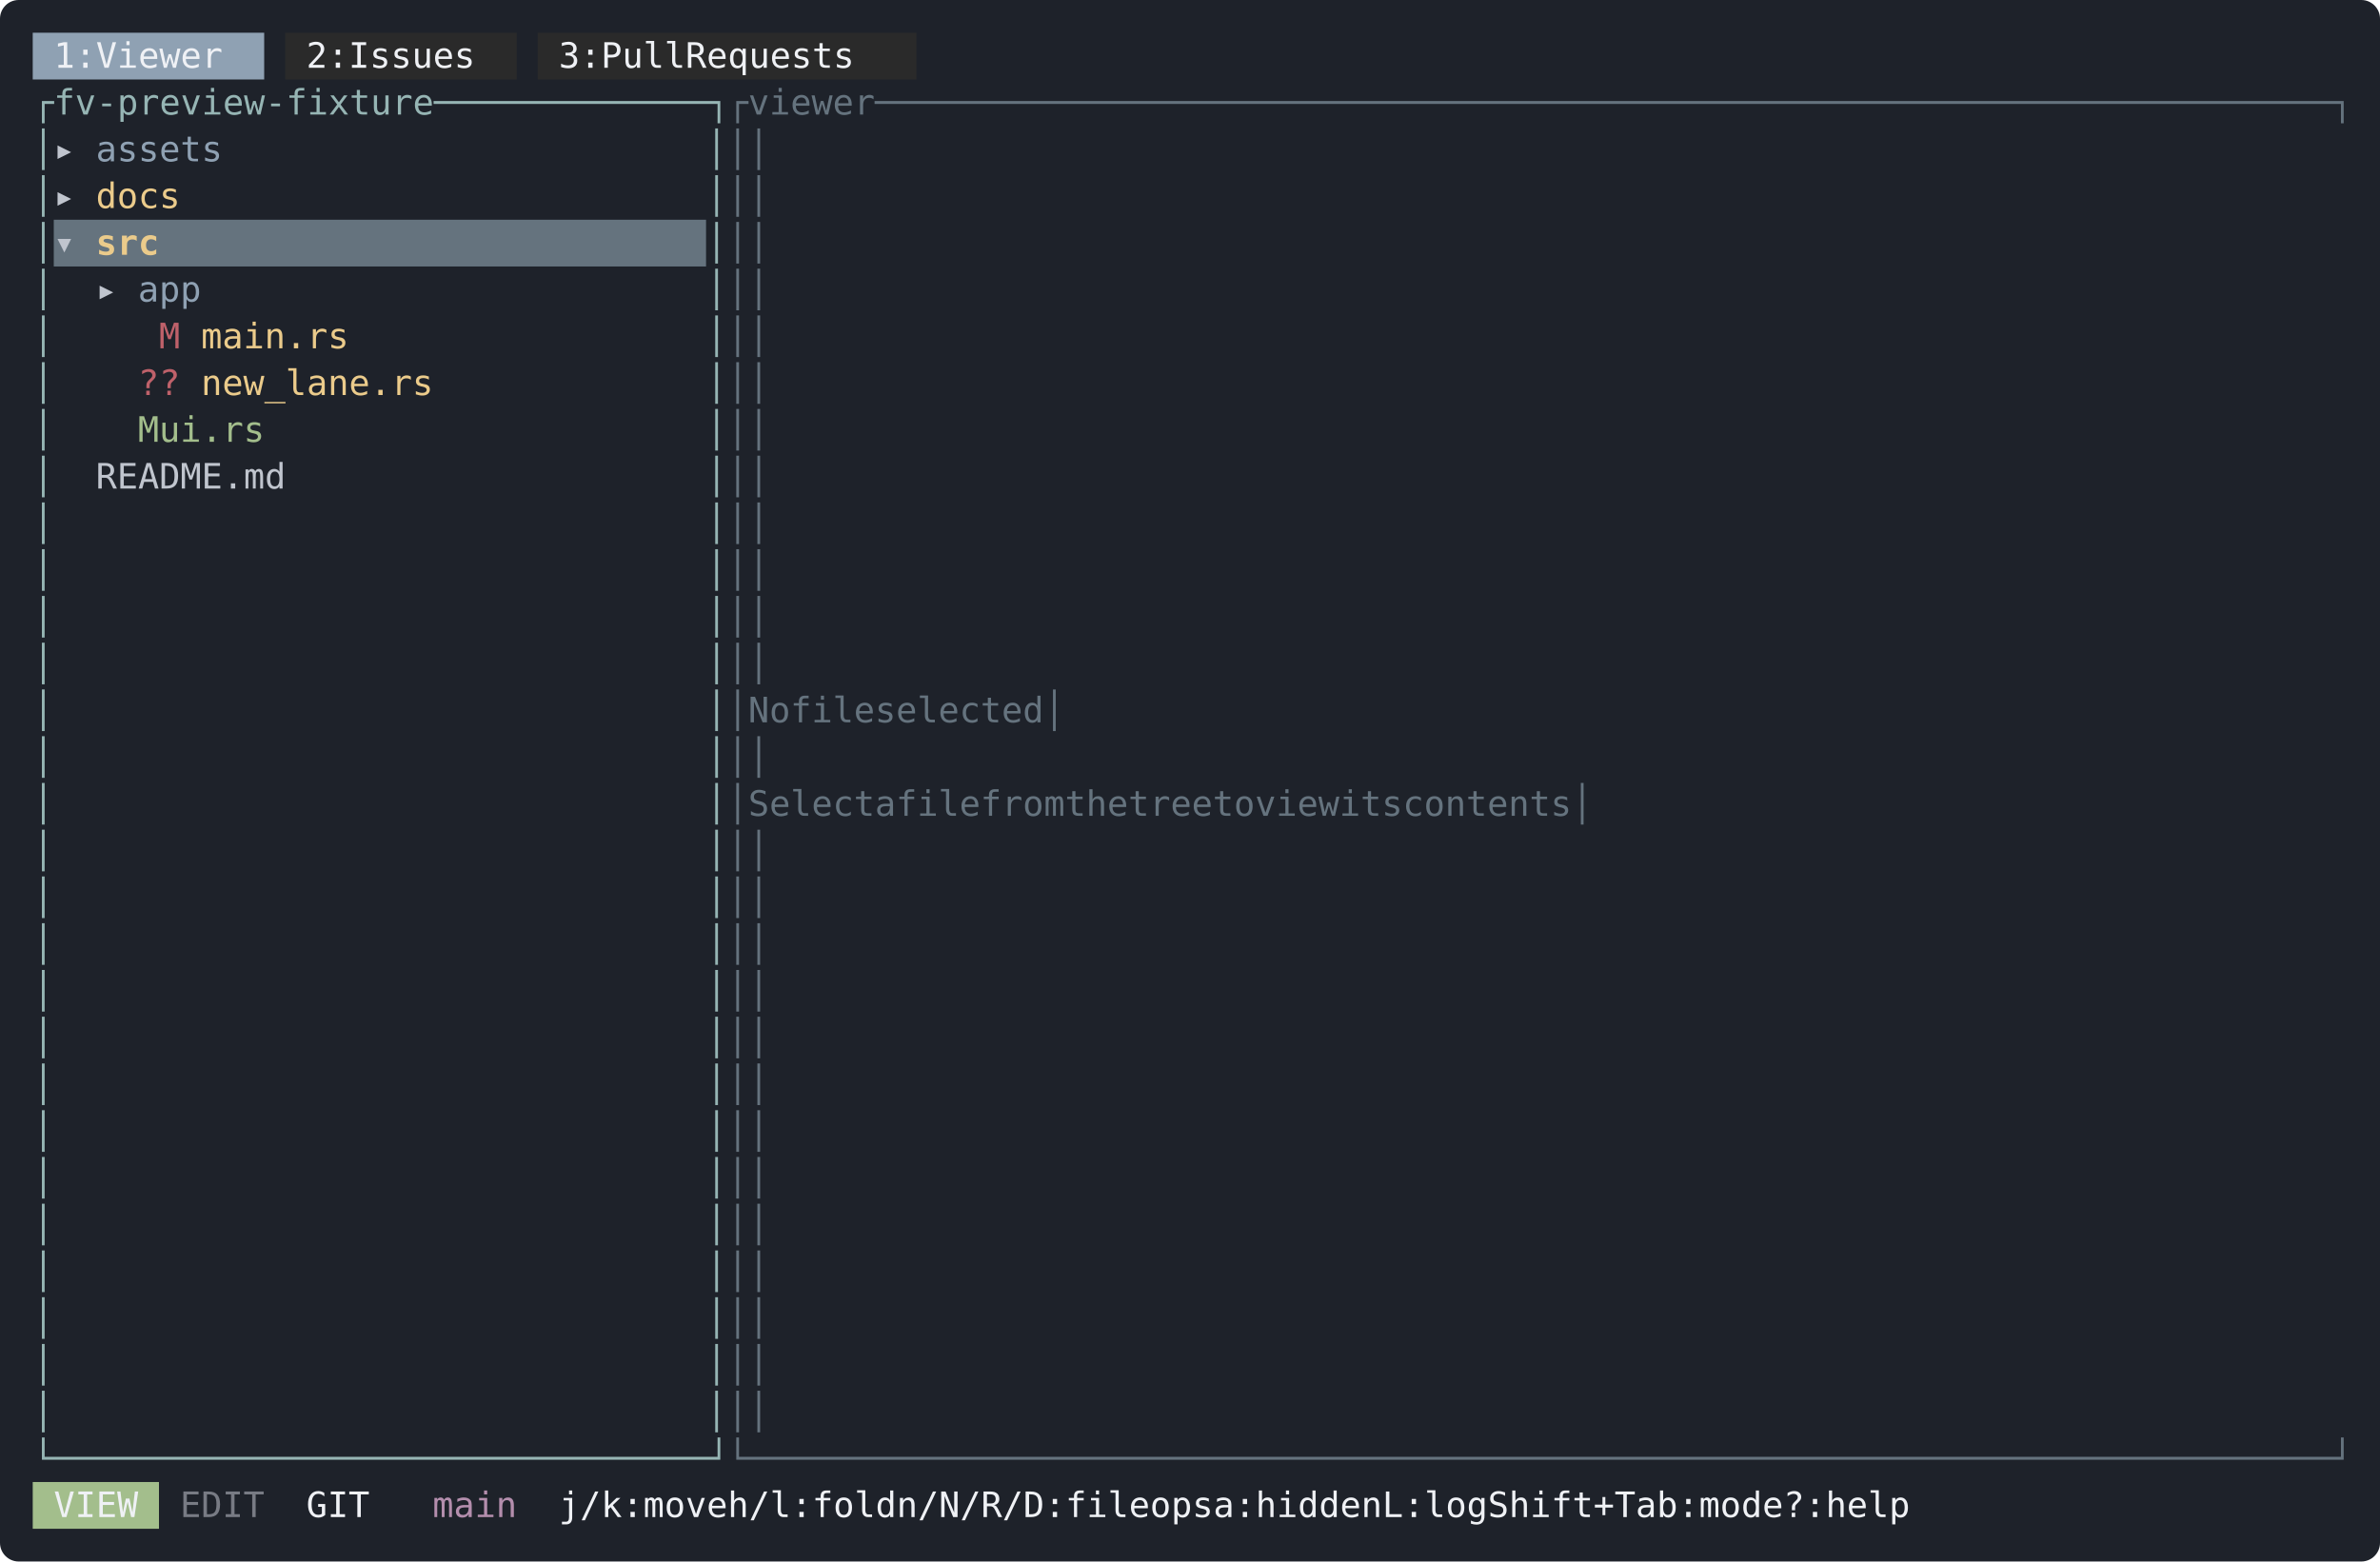
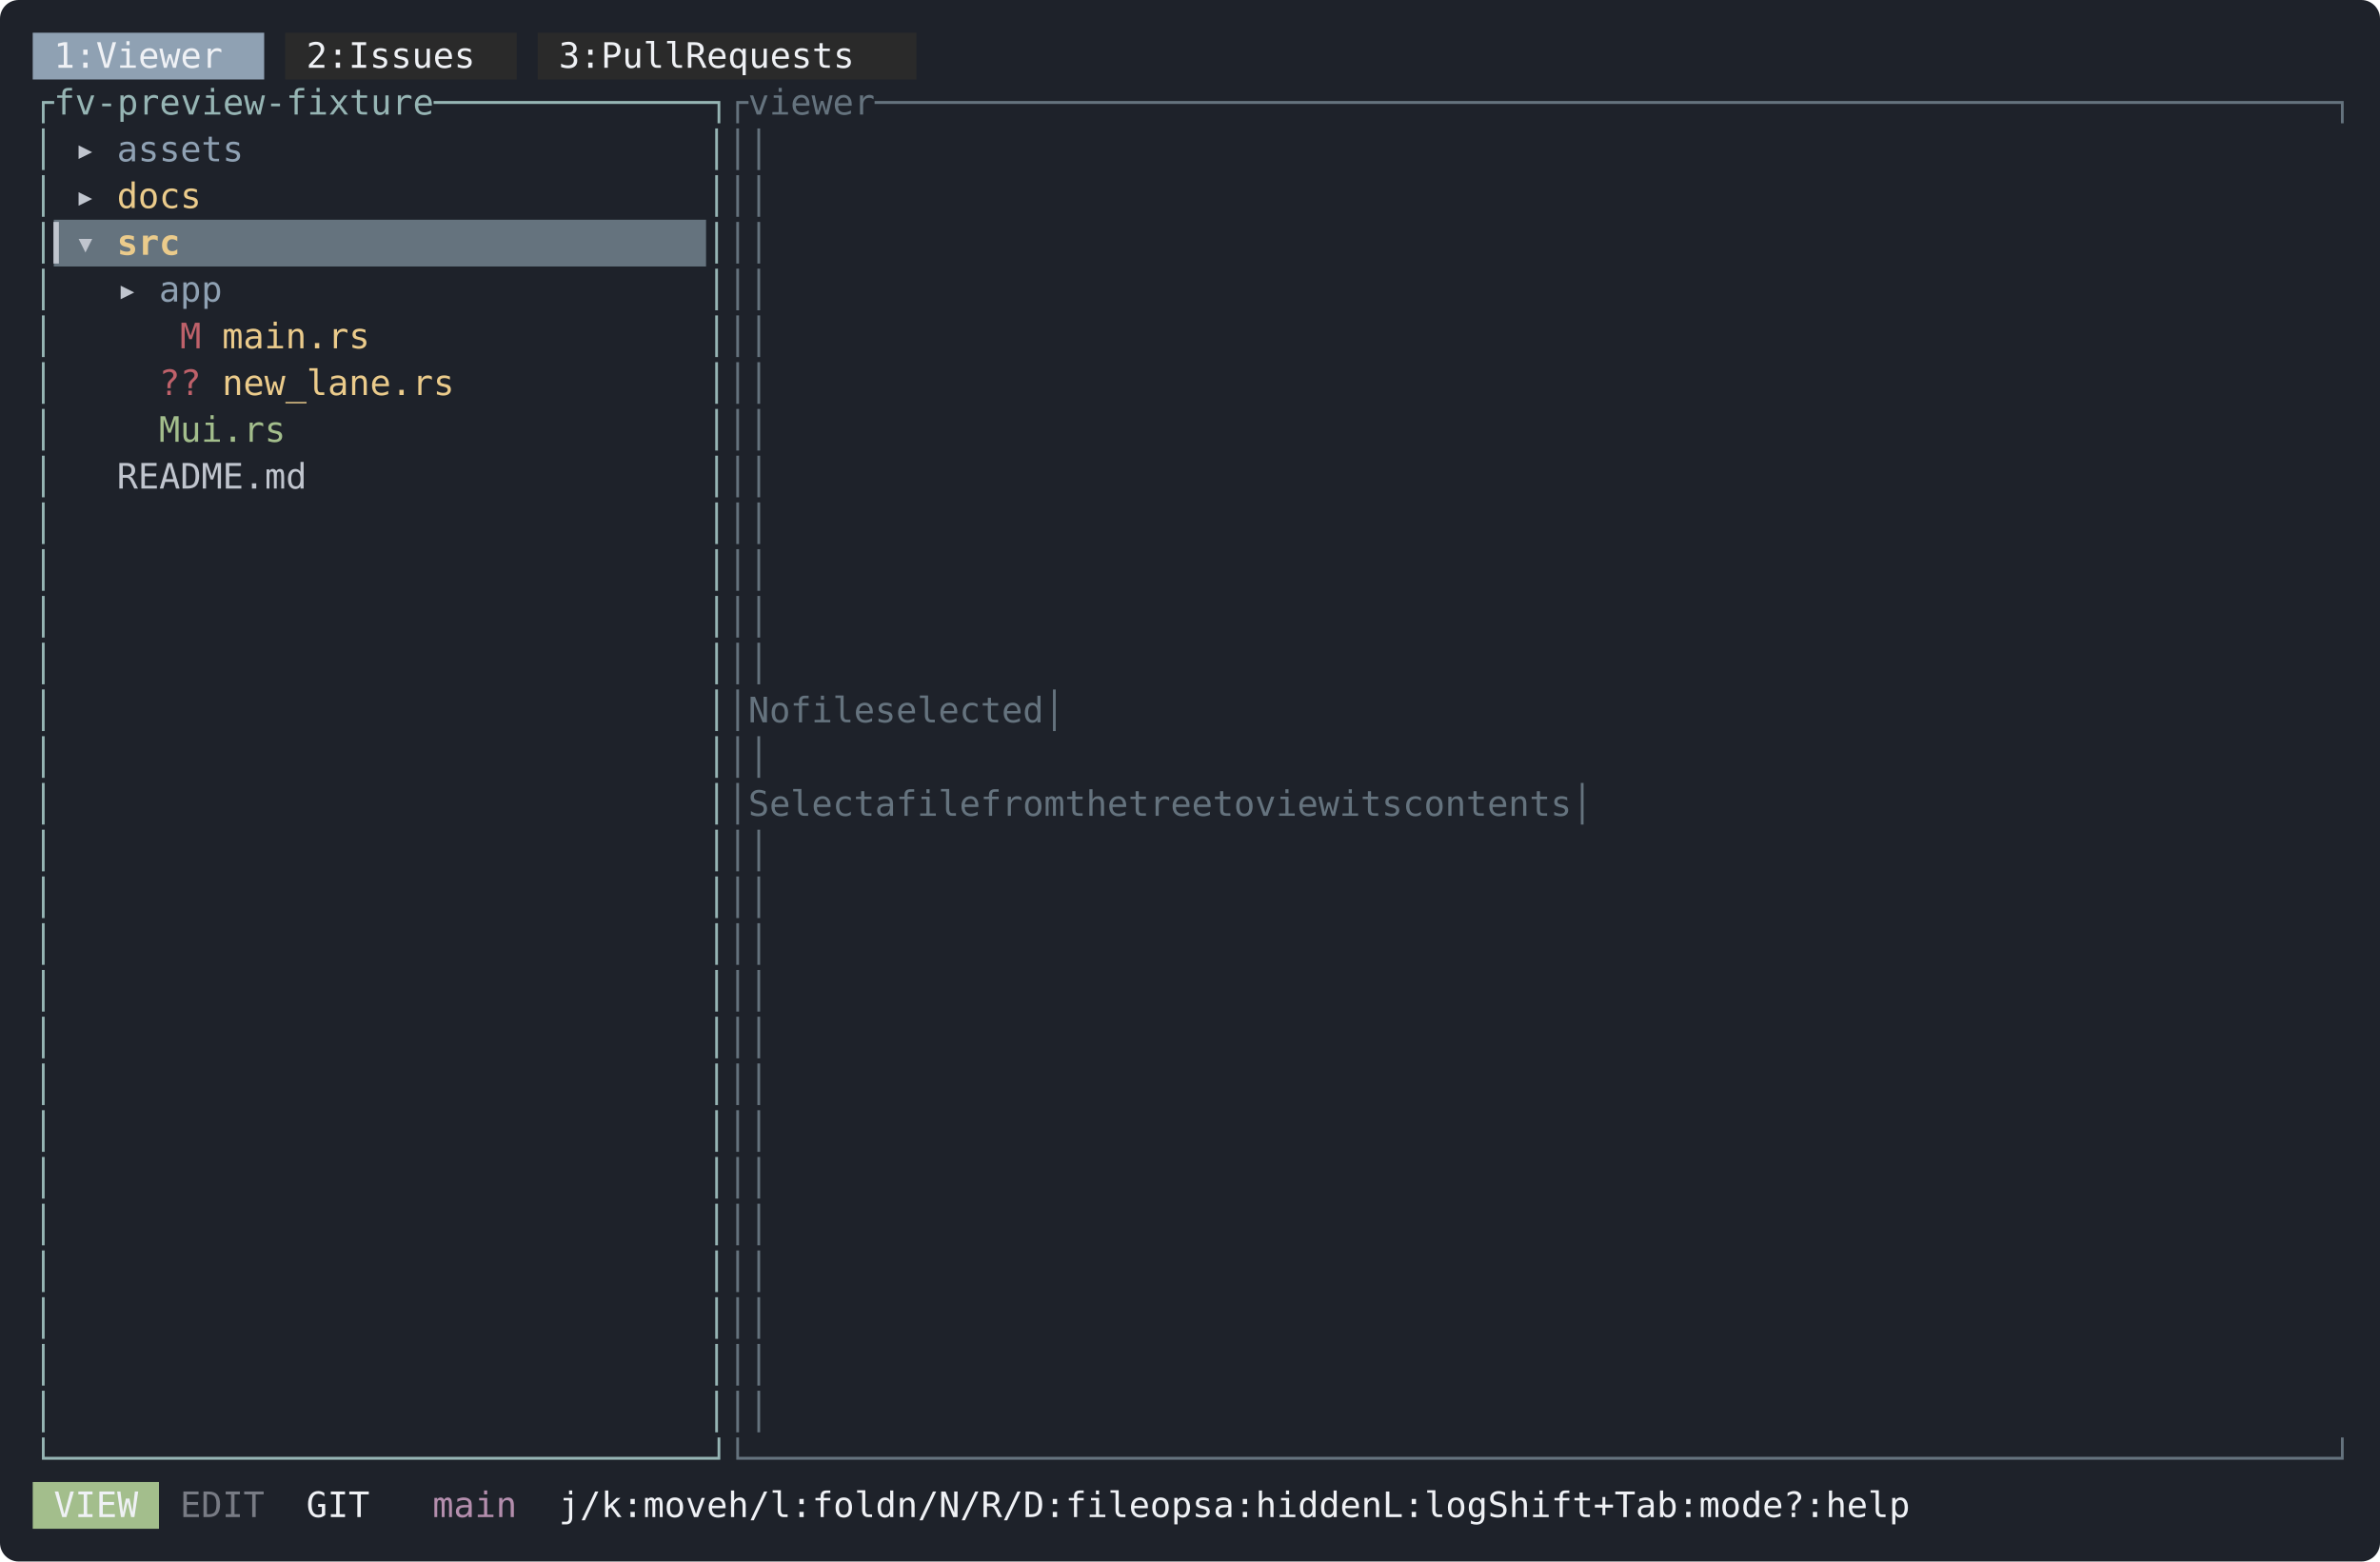
<svg xmlns="http://www.w3.org/2000/svg" width="1018" height="668" viewBox="0 0 1018 668" font-family="ui-monospace, SFMono-Regular, Menlo, Consolas, 'DejaVu Sans Mono', monospace" font-size="15">
  <rect width="1018" height="668" rx="8" fill="#1e222a" />
  <rect x="14" y="14" width="99" height="20" fill="#8fa1b3" />
  <rect x="122" y="14" width="99" height="20" fill="#2a2a2a" />
  <rect x="230" y="14" width="162" height="20" fill="#2a2a2a" />
  <text x="23 32 50 59 68 77 86 95" y="29" fill="#eff1f5">1:Viewer</text>
  <text x="131 140 158 167 176 185 194 203" y="29" fill="#eff1f5">2:Issues</text>
  <text x="239 248 266 275 284 293 311 320 329 338 347 356 365 374" y="29" fill="#eff1f5">3:PullRequests</text>
  <text x="14 23 32 41 50 59 68 77 86 95 104 113 122 131 140 149 158 167 176 185 194 203 212 221 230 239 248 257 266 275 284 293 302" y="49" fill="#96b5b4">┌fv-preview-fixture─────────────┐</text>
  <text x="311 320 329 338 347 356 365 374 383 392 401 410 419 428 437 446 455 464 473 482 491 500 509 518 527 536 545 554 563 572 581 590 599 608 617 626 635 644 653 662 671 680 689 698 707 716 725 734 743 752 761 770 779 788 797 806 815 824 833 842 851 860 869 878 887 896 905 914 923 932 941 950 959 968 977 986 995" y="49" fill="#65737e">┌viewer─────────────────────────────────────────────────────────────────────┐</text>
  <text x="14" y="69" fill="#96b5b4">│</text>
-   <text x="23" y="69" fill="#c0c5ce">▸</text>
-   <text x="41 50 59 68 77 86" y="69" fill="#8fa1b3">assets</text>
+   <text x="32" y="69" fill="#c0c5ce">▸</text>
+   <text x="50 59 68 77 86 95" y="69" fill="#8fa1b3">assets</text>
  <text x="302" y="69" fill="#96b5b4">│</text>
  <text x="311 995" y="69" fill="#65737e">││</text>
  <text x="14" y="89" fill="#96b5b4">│</text>
-   <text x="23" y="89" fill="#c0c5ce">▸</text>
-   <text x="41 50 59 68" y="89" fill="#ebcb8b">docs</text>
+   <text x="32" y="89" fill="#c0c5ce">▸</text>
+   <text x="50 59 68 77" y="89" fill="#ebcb8b">docs</text>
  <text x="302" y="89" fill="#96b5b4">│</text>
  <text x="311 995" y="89" fill="#65737e">││</text>
  <rect x="23" y="94" width="279" height="20" fill="#65737e" />
  <text x="14" y="109" fill="#96b5b4">│</text>
-   <text x="23" y="109" fill="#c0c5ce" font-weight="bold">▾</text>
-   <text x="41 50 59" y="109" fill="#ebcb8b" font-weight="bold">src</text>
+   <text x="23 32" y="109" fill="#c0c5ce" font-weight="bold">▎▾</text>
+   <text x="50 59 68" y="109" fill="#ebcb8b" font-weight="bold">src</text>
  <text x="302" y="109" fill="#96b5b4">│</text>
  <text x="311 995" y="109" fill="#65737e">││</text>
  <text x="14" y="129" fill="#96b5b4">│</text>
-   <text x="41" y="129" fill="#c0c5ce">▸</text>
-   <text x="59 68 77" y="129" fill="#8fa1b3">app</text>
+   <text x="50" y="129" fill="#c0c5ce">▸</text>
+   <text x="68 77 86" y="129" fill="#8fa1b3">app</text>
  <text x="302" y="129" fill="#96b5b4">│</text>
  <text x="311 995" y="129" fill="#65737e">││</text>
  <text x="14" y="149" fill="#96b5b4">│</text>
-   <text x="68" y="149" fill="#bf616a">M</text>
-   <text x="86 95 104 113 122 131 140" y="149" fill="#ebcb8b">main.rs</text>
+   <text x="77" y="149" fill="#bf616a">M</text>
+   <text x="95 104 113 122 131 140 149" y="149" fill="#ebcb8b">main.rs</text>
  <text x="302" y="149" fill="#96b5b4">│</text>
  <text x="311 995" y="149" fill="#65737e">││</text>
  <text x="14" y="169" fill="#96b5b4">│</text>
-   <text x="59 68" y="169" fill="#bf616a">??</text>
-   <text x="86 95 104 113 122 131 140 149 158 167 176" y="169" fill="#ebcb8b">new_lane.rs</text>
+   <text x="68 77" y="169" fill="#bf616a">??</text>
+   <text x="95 104 113 122 131 140 149 158 167 176 185" y="169" fill="#ebcb8b">new_lane.rs</text>
  <text x="302" y="169" fill="#96b5b4">│</text>
  <text x="311 995" y="169" fill="#65737e">││</text>
  <text x="14" y="189" fill="#96b5b4">│</text>
-   <text x="59 86 95 104 113 122" y="189" fill="#a3be8c">Mui.rs</text>
+   <text x="68 95 104 113 122 131" y="189" fill="#a3be8c">Mui.rs</text>
  <text x="302" y="189" fill="#96b5b4">│</text>
  <text x="311 995" y="189" fill="#65737e">││</text>
  <text x="14" y="209" fill="#96b5b4">│</text>
-   <text x="41 50 59 68 77 86 95 104 113" y="209" fill="#c0c5ce">README.md</text>
+   <text x="50 59 68 77 86 95 104 113 122" y="209" fill="#c0c5ce">README.md</text>
  <text x="302" y="209" fill="#96b5b4">│</text>
  <text x="311 995" y="209" fill="#65737e">││</text>
  <text x="14" y="229" fill="#96b5b4">│</text>
  <text x="302" y="229" fill="#96b5b4">│</text>
  <text x="311 995" y="229" fill="#65737e">││</text>
  <text x="14" y="249" fill="#96b5b4">│</text>
  <text x="302" y="249" fill="#96b5b4">│</text>
  <text x="311 995" y="249" fill="#65737e">││</text>
  <text x="14" y="269" fill="#96b5b4">│</text>
  <text x="302" y="269" fill="#96b5b4">│</text>
  <text x="311 995" y="269" fill="#65737e">││</text>
  <text x="14" y="289" fill="#96b5b4">│</text>
  <text x="302" y="289" fill="#96b5b4">│</text>
  <text x="311 995" y="289" fill="#65737e">││</text>
  <text x="14" y="309" fill="#96b5b4">│</text>
  <text x="302" y="309" fill="#96b5b4">│</text>
  <text x="311 581 590 608 617 626 635 653 662 671 680 689 698 707 716 995" y="309" fill="#65737e">│Nofileselected│</text>
  <text x="14" y="329" fill="#96b5b4">│</text>
  <text x="302" y="329" fill="#96b5b4">│</text>
  <text x="311 995" y="329" fill="#65737e">││</text>
  <text x="14" y="349" fill="#96b5b4">│</text>
  <text x="302" y="349" fill="#96b5b4">│</text>
  <text x="311 437 446 455 464 473 482 500 518 527 536 545 563 572 581 590 608 617 626 644 653 662 671 689 698 716 725 734 743 761 770 779 797 806 815 824 833 842 851 860 995" y="349" fill="#65737e">│Selectafilefromthetreetoviewitscontents│</text>
  <text x="14" y="369" fill="#96b5b4">│</text>
  <text x="302" y="369" fill="#96b5b4">│</text>
  <text x="311 995" y="369" fill="#65737e">││</text>
  <text x="14" y="389" fill="#96b5b4">│</text>
  <text x="302" y="389" fill="#96b5b4">│</text>
  <text x="311 995" y="389" fill="#65737e">││</text>
  <text x="14" y="409" fill="#96b5b4">│</text>
  <text x="302" y="409" fill="#96b5b4">│</text>
  <text x="311 995" y="409" fill="#65737e">││</text>
  <text x="14" y="429" fill="#96b5b4">│</text>
  <text x="302" y="429" fill="#96b5b4">│</text>
  <text x="311 995" y="429" fill="#65737e">││</text>
  <text x="14" y="449" fill="#96b5b4">│</text>
  <text x="302" y="449" fill="#96b5b4">│</text>
  <text x="311 995" y="449" fill="#65737e">││</text>
  <text x="14" y="469" fill="#96b5b4">│</text>
  <text x="302" y="469" fill="#96b5b4">│</text>
  <text x="311 995" y="469" fill="#65737e">││</text>
  <text x="14" y="489" fill="#96b5b4">│</text>
  <text x="302" y="489" fill="#96b5b4">│</text>
  <text x="311 995" y="489" fill="#65737e">││</text>
  <text x="14" y="509" fill="#96b5b4">│</text>
  <text x="302" y="509" fill="#96b5b4">│</text>
  <text x="311 995" y="509" fill="#65737e">││</text>
  <text x="14" y="529" fill="#96b5b4">│</text>
  <text x="302" y="529" fill="#96b5b4">│</text>
  <text x="311 995" y="529" fill="#65737e">││</text>
  <text x="14" y="549" fill="#96b5b4">│</text>
  <text x="302" y="549" fill="#96b5b4">│</text>
  <text x="311 995" y="549" fill="#65737e">││</text>
  <text x="14" y="569" fill="#96b5b4">│</text>
  <text x="302" y="569" fill="#96b5b4">│</text>
  <text x="311 995" y="569" fill="#65737e">││</text>
  <text x="14" y="589" fill="#96b5b4">│</text>
  <text x="302" y="589" fill="#96b5b4">│</text>
  <text x="311 995" y="589" fill="#65737e">││</text>
  <text x="14" y="609" fill="#96b5b4">│</text>
  <text x="302" y="609" fill="#96b5b4">│</text>
  <text x="311 995" y="609" fill="#65737e">││</text>
  <text x="14 23 32 41 50 59 68 77 86 95 104 113 122 131 140 149 158 167 176 185 194 203 212 221 230 239 248 257 266 275 284 293 302" y="629" fill="#96b5b4">└───────────────────────────────┘</text>
  <text x="311 320 329 338 347 356 365 374 383 392 401 410 419 428 437 446 455 464 473 482 491 500 509 518 527 536 545 554 563 572 581 590 599 608 617 626 635 644 653 662 671 680 689 698 707 716 725 734 743 752 761 770 779 788 797 806 815 824 833 842 851 860 869 878 887 896 905 914 923 932 941 950 959 968 977 986 995" y="629" fill="#65737e">└───────────────────────────────────────────────────────────────────────────┘</text>
  <rect x="14" y="634" width="54" height="20" fill="#a3be8c" />
  <text x="23 32 41 50" y="649" fill="#eff1f5">VIEW</text>
  <text x="77 86 95 104" y="649" fill="#c0c5ce" fill-opacity="0.55">EDIT</text>
  <text x="131 140 149" y="649" fill="#eff1f5">GIT</text>
  <text x="185 194 203 212" y="649" fill="#b48ead">main</text>
  <text x="239 248 257 266 284 293 302 311 338 347 356 365 383 392 401 410 437 446 455 464 473 482 491 500 518 527 536 545 563 572 581 608 617 635 644 653 662 671 680 707 716 734 743 752 779 788 797 806 815 824 833 842 851 860 878 887 896 905 932 941 959 968 977 986" y="649" fill="#eff1f5">j/k:moveh/l:foldn/N/R/D:fileopsa:hiddenL:logShift+Tab:mode?:help</text>
</svg>
